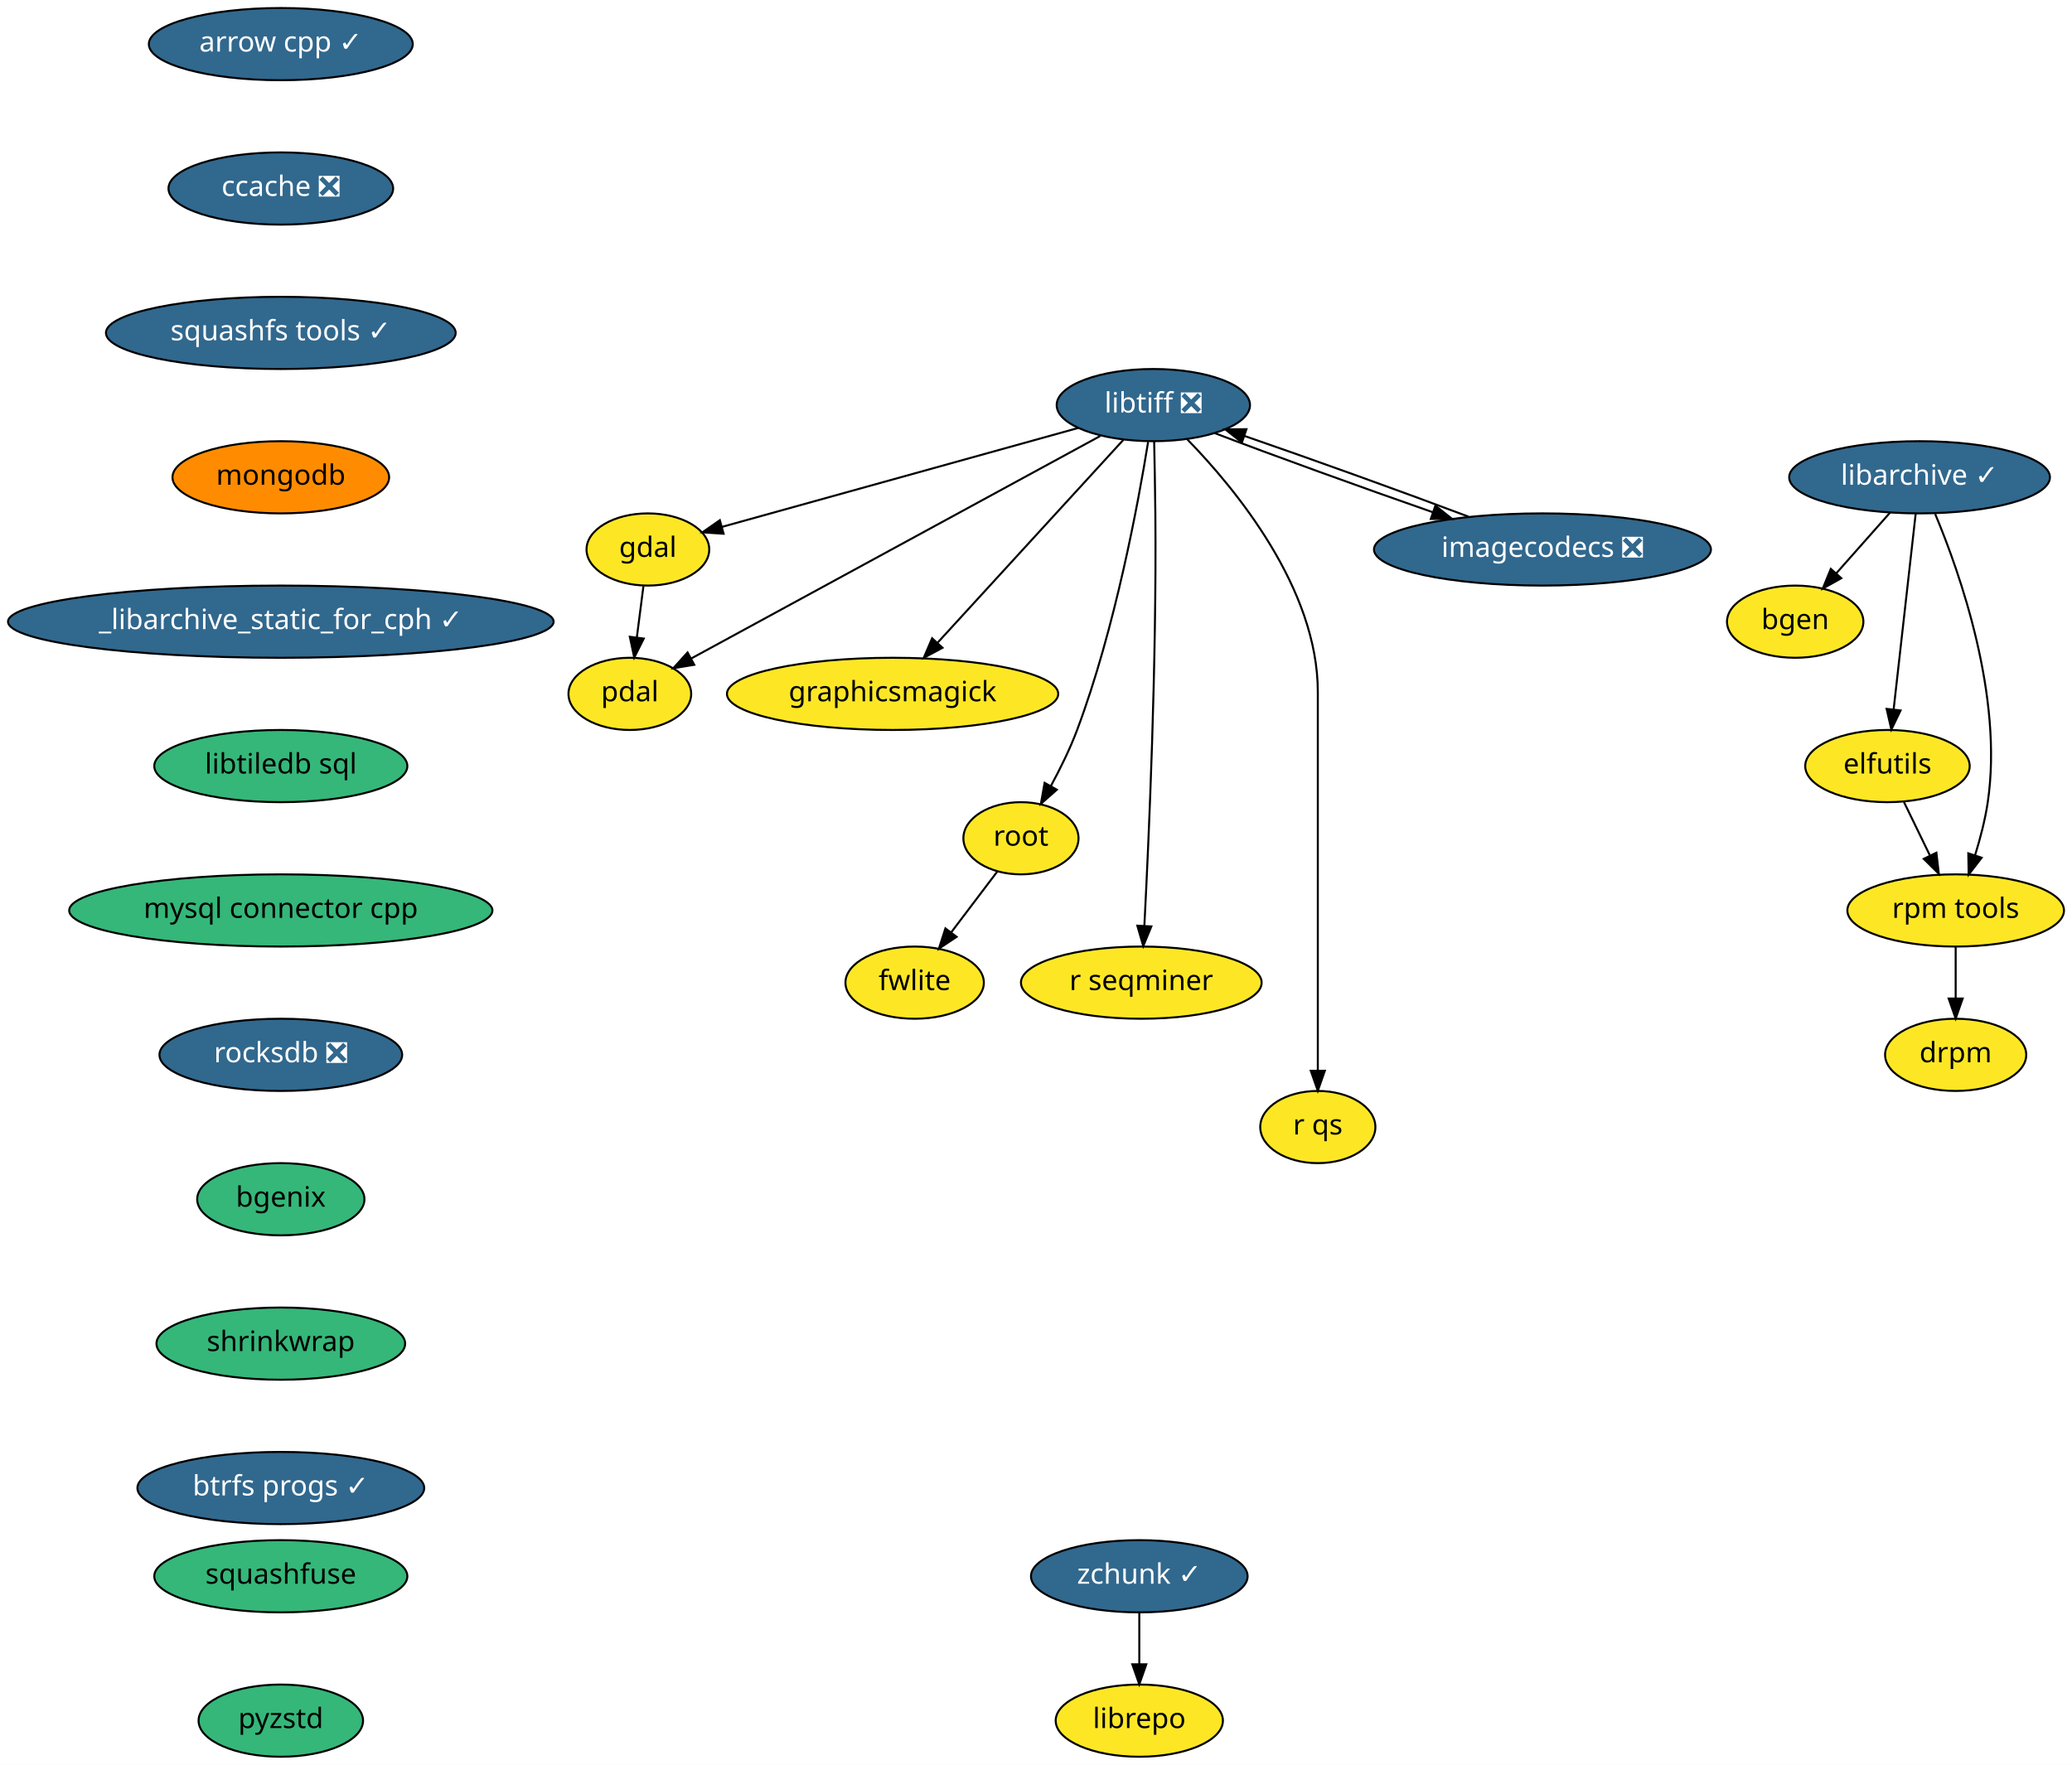
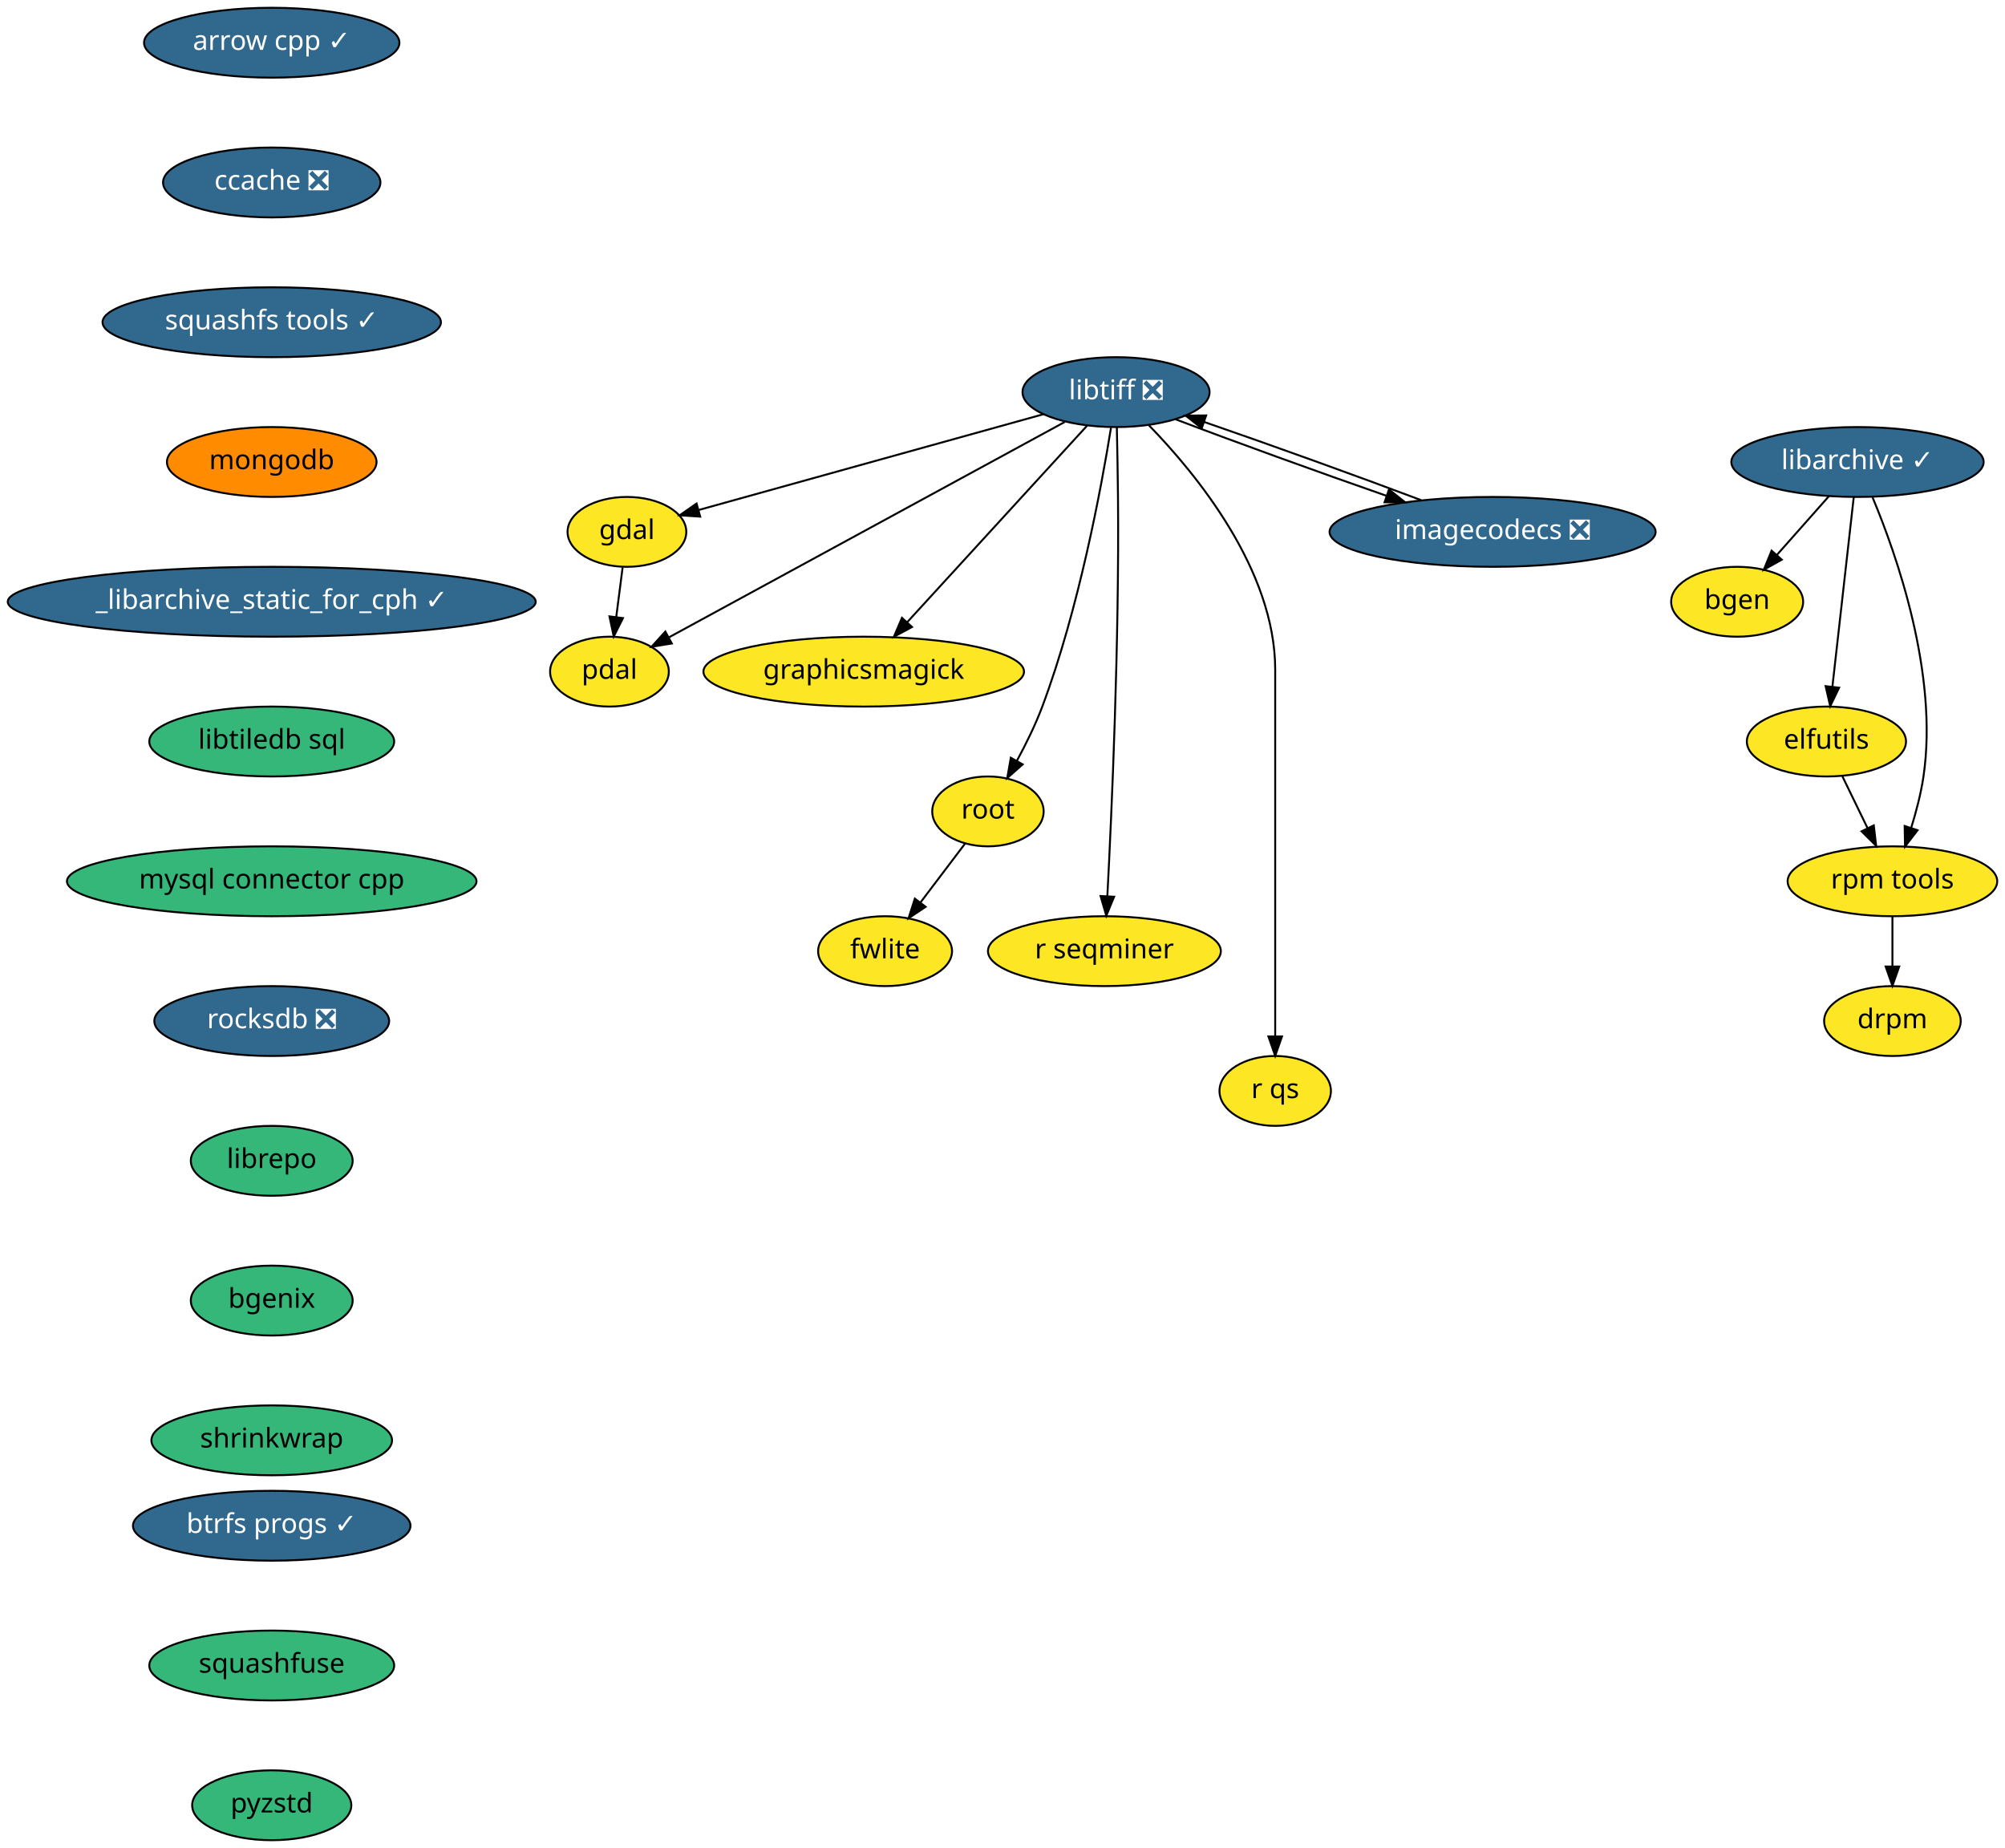
- <svg xmlns="http://www.w3.org/2000/svg" xmlns:xlink="http://www.w3.org/1999/xlink" width="1033pt" height="880pt" viewBox="0.00 0.00 1033.00 880.00">
-   <g id="graph0" class="graph" transform="scale(1 1) rotate(0) translate(4 876)">
-     <polygon fill="white" stroke="transparent" points="-4,4 -4,-876 1029,-876 1029,4 -4,4" />
+ <svg xmlns="http://www.w3.org/2000/svg" xmlns:xlink="http://www.w3.org/1999/xlink" width="1033pt" height="952pt" viewBox="0.00 0.00 1033.00 952.00">
+   <g id="graph0" class="graph" transform="scale(1 1) rotate(0) translate(4 948)">
+     <polygon fill="white" stroke="transparent" points="-4,4 -4,-948 1029,-948 1029,4 -4,4" />
    <g id="node1" class="node">
      <g id="a_node1">
        <a xlink:href="https://github.com/conda-forge/arrow-cpp-feedstock/pull/426" xlink:title="arrow cpp ✓">
-           <ellipse fill="#31688e" stroke="black" cx="136" cy="-854" rx="65.79" ry="18" />
-           <text text-anchor="middle" x="136" y="-850.3" font-family="Times-Roman" font-size="14.00" fill="white">arrow cpp ✓</text>
+           <ellipse fill="#31688e" stroke="black" cx="136" cy="-926" rx="65.79" ry="18" />
+           <text text-anchor="middle" x="136" y="-922.3" font-family="Times-Roman" font-size="14.00" fill="white">arrow cpp ✓</text>
        </a>
      </g>
    </g>
    <g id="node2" class="node">
      <g id="a_node2">
        <a xlink:href="https://github.com/conda-forge/ccache-feedstock/pull/26" xlink:title="ccache ❎">
-           <ellipse fill="#31688e" stroke="black" cx="136" cy="-782" rx="56" ry="18" />
-           <text text-anchor="middle" x="136" y="-778.3" font-family="Times-Roman" font-size="14.00" fill="white">ccache ❎</text>
+           <ellipse fill="#31688e" stroke="black" cx="136" cy="-854" rx="56" ry="18" />
+           <text text-anchor="middle" x="136" y="-850.3" font-family="Times-Roman" font-size="14.00" fill="white">ccache ❎</text>
        </a>
      </g>
    </g>
    <g id="node4" class="node">
      <g id="a_node4">
        <a xlink:href="https://github.com/conda-forge/squashfs-tools-feedstock/pull/14" xlink:title="squashfs tools ✓">
-           <ellipse fill="#31688e" stroke="black" cx="136" cy="-710" rx="87.18" ry="18" />
-           <text text-anchor="middle" x="136" y="-706.3" font-family="Times-Roman" font-size="14.00" fill="white">squashfs tools ✓</text>
+           <ellipse fill="#31688e" stroke="black" cx="136" cy="-782" rx="87.18" ry="18" />
+           <text text-anchor="middle" x="136" y="-778.3" font-family="Times-Roman" font-size="14.00" fill="white">squashfs tools ✓</text>
        </a>
      </g>
    </g>
    <g id="node3" class="node">
      <g id="a_node3">
        <a xlink:href="https://github.com/conda-forge/bgen-feedstock" xlink:title="bgen">
-           <ellipse fill="#fde725" stroke="black" cx="891" cy="-566" rx="34" ry="18" />
-           <text text-anchor="middle" x="891" y="-562.3" font-family="Times-Roman" font-size="14.00">bgen</text>
+           <ellipse fill="#fde725" stroke="black" cx="891" cy="-638" rx="34" ry="18" />
+           <text text-anchor="middle" x="891" y="-634.3" font-family="Times-Roman" font-size="14.00">bgen</text>
        </a>
      </g>
    </g>
    <g id="node18" class="node">
      <g id="a_node18">
        <a xlink:href="https://github.com/conda-forge/mongodb-feedstock" xlink:title="mongodb">
-           <ellipse fill="#ff8c00" stroke="black" cx="136" cy="-638" rx="54" ry="18" />
-           <text text-anchor="middle" x="136" y="-634.3" font-family="Times-Roman" font-size="14.00">mongodb</text>
+           <ellipse fill="#ff8c00" stroke="black" cx="136" cy="-710" rx="54" ry="18" />
+           <text text-anchor="middle" x="136" y="-706.3" font-family="Times-Roman" font-size="14.00">mongodb</text>
        </a>
      </g>
    </g>
    <g id="node5" class="node">
      <g id="a_node5">
        <a xlink:href="https://github.com/conda-forge/elfutils-feedstock" xlink:title="elfutils">
-           <ellipse fill="#fde725" stroke="black" cx="937" cy="-494" rx="41" ry="18" />
-           <text text-anchor="middle" x="937" y="-490.3" font-family="Times-Roman" font-size="14.00">elfutils</text>
+           <ellipse fill="#fde725" stroke="black" cx="937" cy="-566" rx="41" ry="18" />
+           <text text-anchor="middle" x="937" y="-562.3" font-family="Times-Roman" font-size="14.00">elfutils</text>
        </a>
      </g>
    </g>
    <g id="node6" class="node">
      <g id="a_node6">
        <a xlink:href="https://github.com/conda-forge/rpm-tools-feedstock" xlink:title="rpm tools">
-           <ellipse fill="#fde725" stroke="black" cx="971" cy="-422" rx="54" ry="18" />
-           <text text-anchor="middle" x="971" y="-418.3" font-family="Times-Roman" font-size="14.00">rpm tools</text>
+           <ellipse fill="#fde725" stroke="black" cx="971" cy="-494" rx="54" ry="18" />
+           <text text-anchor="middle" x="971" y="-490.3" font-family="Times-Roman" font-size="14.00">rpm tools</text>
        </a>
      </g>
    </g>
    <g id="edge3" class="edge">
-       <path fill="none" stroke="black" d="M945.23,-476.05C949.1,-468.09 953.8,-458.41 958.12,-449.51" />
-       <polygon fill="black" stroke="black" points="961.39,-450.8 962.61,-440.28 955.09,-447.74 961.39,-450.8" />
+       <path fill="none" stroke="black" d="M945.23,-548.05C949.1,-540.09 953.8,-530.41 958.12,-521.51" />
+       <polygon fill="black" stroke="black" points="961.39,-522.8 962.61,-512.28 955.09,-519.74 961.39,-522.8" />
    </g>
    <g id="node7" class="node">
      <g id="a_node7">
        <a xlink:href="https://github.com/conda-forge/drpm-feedstock" xlink:title="drpm">
-           <ellipse fill="#fde725" stroke="black" cx="971" cy="-350" rx="35.19" ry="18" />
-           <text text-anchor="middle" x="971" y="-346.3" font-family="Times-Roman" font-size="14.00">drpm</text>
+           <ellipse fill="#fde725" stroke="black" cx="971" cy="-422" rx="35.19" ry="18" />
+           <text text-anchor="middle" x="971" y="-418.3" font-family="Times-Roman" font-size="14.00">drpm</text>
        </a>
      </g>
    </g>
    <g id="edge4" class="edge">
-       <path fill="none" stroke="black" d="M971,-403.7C971,-395.98 971,-386.71 971,-378.11" />
-       <polygon fill="black" stroke="black" points="974.5,-378.1 971,-368.1 967.5,-378.1 974.5,-378.1" />
+       <path fill="none" stroke="black" d="M971,-475.7C971,-467.98 971,-458.71 971,-450.11" />
+       <polygon fill="black" stroke="black" points="974.5,-450.1 971,-440.1 967.5,-450.1 974.5,-450.1" />
    </g>
    <g id="node8" class="node">
      <g id="a_node8">
        <a xlink:href="https://github.com/conda-forge/gdal-feedstock" xlink:title="gdal">
-           <ellipse fill="#fde725" stroke="black" cx="319" cy="-602" rx="30.59" ry="18" />
-           <text text-anchor="middle" x="319" y="-598.3" font-family="Times-Roman" font-size="14.00">gdal</text>
+           <ellipse fill="#fde725" stroke="black" cx="319" cy="-674" rx="30.59" ry="18" />
+           <text text-anchor="middle" x="319" y="-670.3" font-family="Times-Roman" font-size="14.00">gdal</text>
        </a>
      </g>
    </g>
    <g id="node9" class="node">
      <g id="a_node9">
        <a xlink:href="https://github.com/conda-forge/pdal-feedstock" xlink:title="pdal">
-           <ellipse fill="#fde725" stroke="black" cx="310" cy="-530" rx="30.59" ry="18" />
-           <text text-anchor="middle" x="310" y="-526.3" font-family="Times-Roman" font-size="14.00">pdal</text>
+           <ellipse fill="#fde725" stroke="black" cx="310" cy="-602" rx="30.59" ry="18" />
+           <text text-anchor="middle" x="310" y="-598.3" font-family="Times-Roman" font-size="14.00">pdal</text>
        </a>
      </g>
    </g>
    <g id="edge5" class="edge">
-       <path fill="none" stroke="black" d="M316.78,-583.7C315.78,-575.98 314.59,-566.71 313.49,-558.11" />
-       <polygon fill="black" stroke="black" points="316.95,-557.58 312.2,-548.1 310,-558.47 316.95,-557.58" />
+       <path fill="none" stroke="black" d="M316.78,-655.7C315.78,-647.98 314.59,-638.71 313.49,-630.11" />
+       <polygon fill="black" stroke="black" points="316.95,-629.58 312.2,-620.1 310,-630.47 316.95,-629.58" />
    </g>
    <g id="node10" class="node">
      <g id="a_node10">
        <a xlink:href="https://github.com/conda-forge/libarchive-feedstock/pull/60" xlink:title="libarchive ✓">
-           <ellipse fill="#31688e" stroke="black" cx="953" cy="-638" rx="65" ry="18" />
-           <text text-anchor="middle" x="953" y="-634.3" font-family="Times-Roman" font-size="14.00" fill="white">libarchive ✓</text>
+           <ellipse fill="#31688e" stroke="black" cx="953" cy="-710" rx="65" ry="18" />
+           <text text-anchor="middle" x="953" y="-706.3" font-family="Times-Roman" font-size="14.00" fill="white">libarchive ✓</text>
        </a>
      </g>
    </g>
    <g id="edge6" class="edge">
-       <path fill="none" stroke="black" d="M938.31,-620.41C930.28,-611.35 920.22,-599.99 911.44,-590.08" />
-       <polygon fill="black" stroke="black" points="913.99,-587.68 904.74,-582.51 908.75,-592.32 913.99,-587.68" />
+       <path fill="none" stroke="black" d="M938.31,-692.41C930.28,-683.35 920.22,-671.99 911.44,-662.08" />
+       <polygon fill="black" stroke="black" points="913.99,-659.68 904.74,-654.51 908.75,-664.32 913.99,-659.68" />
    </g>
    <g id="edge7" class="edge">
-       <path fill="none" stroke="black" d="M951.07,-619.87C948.34,-595.67 943.33,-551.21 940.09,-522.39" />
-       <polygon fill="black" stroke="black" points="943.53,-521.73 938.94,-512.19 936.58,-522.52 943.53,-521.73" />
+       <path fill="none" stroke="black" d="M951.07,-691.87C948.34,-667.67 943.33,-623.21 940.09,-594.39" />
+       <polygon fill="black" stroke="black" points="943.53,-593.73 938.94,-584.19 936.58,-594.52 943.53,-593.73" />
    </g>
    <g id="edge8" class="edge">
-       <path fill="none" stroke="black" d="M960.78,-619.73C973.06,-590.4 994.8,-528.85 987,-476 985.7,-467.21 983.26,-457.86 980.66,-449.5" />
-       <polygon fill="black" stroke="black" points="983.95,-448.29 977.49,-439.9 977.3,-450.49 983.95,-448.29" />
+       <path fill="none" stroke="black" d="M960.78,-691.73C973.06,-662.4 994.8,-600.85 987,-548 985.7,-539.21 983.26,-529.86 980.66,-521.5" />
+       <polygon fill="black" stroke="black" points="983.95,-520.29 977.49,-511.9 977.3,-522.49 983.95,-520.29" />
    </g>
    <g id="node11" class="node">
      <g id="a_node11">
        <a xlink:href="https://github.com/conda-forge/libtiff-feedstock/pull/67" xlink:title="libtiff ❎">
-           <ellipse fill="#31688e" stroke="black" cx="571" cy="-674" rx="48.19" ry="18" />
-           <text text-anchor="middle" x="571" y="-670.3" font-family="Times-Roman" font-size="14.00" fill="white">libtiff ❎</text>
+           <ellipse fill="#31688e" stroke="black" cx="571" cy="-746" rx="48.19" ry="18" />
+           <text text-anchor="middle" x="571" y="-742.3" font-family="Times-Roman" font-size="14.00" fill="white">libtiff ❎</text>
        </a>
      </g>
    </g>
    <g id="edge9" class="edge">
-       <path fill="none" stroke="black" d="M533.55,-662.6C485.77,-649.33 403.66,-626.52 356.07,-613.3" />
-       <polygon fill="black" stroke="black" points="356.75,-609.85 346.18,-610.55 354.88,-616.6 356.75,-609.85" />
+       <path fill="none" stroke="black" d="M533.55,-734.6C485.77,-721.33 403.66,-698.52 356.07,-685.3" />
+       <polygon fill="black" stroke="black" points="356.75,-681.85 346.18,-682.55 354.88,-688.6 356.75,-681.85" />
    </g>
    <g id="edge10" class="edge">
-       <path fill="none" stroke="black" d="M544.54,-658.6C495.86,-632.12 392.37,-575.82 340.7,-547.7" />
-       <polygon fill="black" stroke="black" points="342.13,-544.5 331.67,-542.79 338.79,-550.65 342.13,-544.5" />
+       <path fill="none" stroke="black" d="M544.54,-730.6C495.86,-704.12 392.37,-647.82 340.7,-619.7" />
+       <polygon fill="black" stroke="black" points="342.13,-616.5 331.67,-614.79 338.79,-622.65 342.13,-616.5" />
    </g>
    <g id="node12" class="node">
      <g id="a_node12">
        <a xlink:href="https://github.com/conda-forge/graphicsmagick-feedstock" xlink:title="graphicsmagick">
-           <ellipse fill="#fde725" stroke="black" cx="441" cy="-530" rx="82.59" ry="18" />
-           <text text-anchor="middle" x="441" y="-526.3" font-family="Times-Roman" font-size="14.00">graphicsmagick</text>
+           <ellipse fill="#fde725" stroke="black" cx="441" cy="-602" rx="82.59" ry="18" />
+           <text text-anchor="middle" x="441" y="-598.3" font-family="Times-Roman" font-size="14.00">graphicsmagick</text>
        </a>
      </g>
    </g>
    <g id="edge11" class="edge">
-       <path fill="none" stroke="black" d="M556.09,-656.71C533.41,-631.94 490.09,-584.62 463.55,-555.64" />
-       <polygon fill="black" stroke="black" points="465.88,-552.99 456.54,-547.98 460.71,-557.72 465.88,-552.99" />
+       <path fill="none" stroke="black" d="M556.09,-728.71C533.41,-703.94 490.09,-656.62 463.55,-627.64" />
+       <polygon fill="black" stroke="black" points="465.88,-624.99 456.54,-619.98 460.71,-629.72 465.88,-624.99" />
    </g>
    <g id="node13" class="node">
      <g id="a_node13">
        <a xlink:href="https://github.com/conda-forge/root-feedstock" xlink:title="root">
-           <ellipse fill="#fde725" stroke="black" cx="505" cy="-458" rx="28.7" ry="18" />
-           <text text-anchor="middle" x="505" y="-454.3" font-family="Times-Roman" font-size="14.00">root</text>
+           <ellipse fill="#fde725" stroke="black" cx="505" cy="-530" rx="28.7" ry="18" />
+           <text text-anchor="middle" x="505" y="-526.3" font-family="Times-Roman" font-size="14.00">root</text>
        </a>
      </g>
    </g>
    <g id="edge12" class="edge">
-       <path fill="none" stroke="black" d="M568.4,-655.66C563.57,-625.68 551.96,-562.55 533,-512 529.46,-502.55 524.58,-492.66 519.89,-484.02" />
-       <polygon fill="black" stroke="black" points="522.89,-482.21 514.95,-475.21 516.79,-485.64 522.89,-482.21" />
+       <path fill="none" stroke="black" d="M568.4,-727.66C563.57,-697.68 551.96,-634.55 533,-584 529.46,-574.55 524.58,-564.66 519.89,-556.02" />
+       <polygon fill="black" stroke="black" points="522.89,-554.21 514.95,-547.21 516.79,-557.64 522.89,-554.21" />
    </g>
    <g id="node14" class="node">
      <g id="a_node14">
        <a xlink:href="https://github.com/conda-forge/r-seqminer-feedstock" xlink:title="r seqminer">
-           <ellipse fill="#fde725" stroke="black" cx="565" cy="-386" rx="60" ry="18" />
-           <text text-anchor="middle" x="565" y="-382.3" font-family="Times-Roman" font-size="14.00">r seqminer</text>
+           <ellipse fill="#fde725" stroke="black" cx="565" cy="-458" rx="60" ry="18" />
+           <text text-anchor="middle" x="565" y="-454.3" font-family="Times-Roman" font-size="14.00">r seqminer</text>
        </a>
      </g>
    </g>
    <g id="edge13" class="edge">
-       <path fill="none" stroke="black" d="M571.41,-655.82C571.63,-645.44 571.89,-631.96 572,-620 572.7,-545.57 568.78,-457.83 566.52,-414.32" />
-       <polygon fill="black" stroke="black" points="570.01,-414.04 565.98,-404.24 563.02,-414.41 570.01,-414.04" />
+       <path fill="none" stroke="black" d="M571.41,-727.82C571.63,-717.44 571.89,-703.96 572,-692 572.7,-617.57 568.78,-529.83 566.52,-486.32" />
+       <polygon fill="black" stroke="black" points="570.01,-486.04 565.98,-476.24 563.02,-486.41 570.01,-486.04" />
    </g>
    <g id="node15" class="node">
      <g id="a_node15">
        <a xlink:href="https://github.com/conda-forge/r-qs-feedstock" xlink:title="r qs">
-           <ellipse fill="#fde725" stroke="black" cx="653" cy="-314" rx="28.7" ry="18" />
-           <text text-anchor="middle" x="653" y="-310.3" font-family="Times-Roman" font-size="14.00">r qs</text>
+           <ellipse fill="#fde725" stroke="black" cx="653" cy="-386" rx="28.7" ry="18" />
+           <text text-anchor="middle" x="653" y="-382.3" font-family="Times-Roman" font-size="14.00">r qs</text>
        </a>
      </g>
    </g>
    <g id="edge14" class="edge">
-       <path fill="none" stroke="black" d="M587.99,-656.85C612.01,-632.18 653,-582.53 653,-531 653,-531 653,-531 653,-457 653,-417 653,-370.65 653,-342.08" />
-       <polygon fill="black" stroke="black" points="656.5,-342.05 653,-332.05 649.5,-342.05 656.5,-342.05" />
+       <path fill="none" stroke="black" d="M587.99,-728.85C612.01,-704.18 653,-654.53 653,-603 653,-603 653,-603 653,-529 653,-489 653,-442.65 653,-414.08" />
+       <polygon fill="black" stroke="black" points="656.5,-414.05 653,-404.05 649.5,-414.05 656.5,-414.05" />
    </g>
    <g id="node16" class="node">
      <g id="a_node16">
        <a xlink:href="https://github.com/conda-forge/imagecodecs-feedstock/pull/31" xlink:title="imagecodecs ❎">
-           <ellipse fill="#31688e" stroke="black" cx="765" cy="-602" rx="84" ry="18" />
-           <text text-anchor="middle" x="765" y="-598.3" font-family="Times-Roman" font-size="14.00" fill="white">imagecodecs ❎</text>
+           <ellipse fill="#31688e" stroke="black" cx="765" cy="-674" rx="84" ry="18" />
+           <text text-anchor="middle" x="765" y="-670.3" font-family="Times-Roman" font-size="14.00" fill="white">imagecodecs ❎</text>
        </a>
      </g>
    </g>
    <g id="edge15" class="edge">
-       <path fill="none" stroke="black" d="M601.65,-660C630.79,-648.9 675.1,-632.85 710.27,-620.6" />
-       <polygon fill="black" stroke="black" points="711.62,-623.84 719.93,-617.26 709.33,-617.22 711.62,-623.84" />
+       <path fill="none" stroke="black" d="M601.65,-732C630.79,-720.9 675.1,-704.85 710.27,-692.6" />
+       <polygon fill="black" stroke="black" points="711.62,-695.84 719.93,-689.26 709.33,-689.22 711.62,-695.84" />
    </g>
    <g id="node17" class="node">
      <g id="a_node17">
        <a xlink:href="https://github.com/conda-forge/fwlite-feedstock" xlink:title="fwlite">
-           <ellipse fill="#fde725" stroke="black" cx="452" cy="-386" rx="34.5" ry="18" />
-           <text text-anchor="middle" x="452" y="-382.3" font-family="Times-Roman" font-size="14.00">fwlite</text>
+           <ellipse fill="#fde725" stroke="black" cx="452" cy="-458" rx="34.5" ry="18" />
+           <text text-anchor="middle" x="452" y="-454.3" font-family="Times-Roman" font-size="14.00">fwlite</text>
        </a>
      </g>
    </g>
    <g id="edge16" class="edge">
-       <path fill="none" stroke="black" d="M493.24,-441.46C486.47,-432.53 477.83,-421.11 470.2,-411.04" />
-       <polygon fill="black" stroke="black" points="472.92,-408.84 464.1,-402.98 467.34,-413.06 472.92,-408.84" />
+       <path fill="none" stroke="black" d="M493.24,-513.46C486.47,-504.53 477.83,-493.11 470.2,-483.04" />
+       <polygon fill="black" stroke="black" points="472.92,-480.84 464.1,-474.98 467.34,-485.06 472.92,-480.84" />
    </g>
    <g id="edge17" class="edge">
-       <path fill="none" stroke="black" d="M728.2,-618.34C696.44,-630.31 650.59,-646.84 616.54,-658.58" />
-       <polygon fill="black" stroke="black" points="615.15,-655.36 606.83,-661.91 617.42,-661.98 615.15,-655.36" />
+       <path fill="none" stroke="black" d="M728.2,-690.34C696.44,-702.31 650.59,-718.84 616.54,-730.58" />
+       <polygon fill="black" stroke="black" points="615.15,-727.36 606.83,-733.91 617.42,-733.98 615.15,-727.36" />
    </g>
    <g id="node19" class="node">
      <g id="a_node19">
        <a xlink:href="https://github.com/conda-forge/_libarchive_static_for_cph-feedstock/pull/19" xlink:title="_libarchive_static_for_cph ✓">
-           <ellipse fill="#31688e" stroke="black" cx="136" cy="-566" rx="136" ry="18" />
-           <text text-anchor="middle" x="136" y="-562.3" font-family="Times-Roman" font-size="14.00" fill="white">_libarchive_static_for_cph ✓</text>
+           <ellipse fill="#31688e" stroke="black" cx="136" cy="-638" rx="136" ry="18" />
+           <text text-anchor="middle" x="136" y="-634.3" font-family="Times-Roman" font-size="14.00" fill="white">_libarchive_static_for_cph ✓</text>
        </a>
      </g>
    </g>
    <g id="node20" class="node">
      <g id="a_node20">
        <a xlink:href="https://github.com/conda-forge/libtiledb-sql-feedstock" xlink:title="libtiledb sql">
-           <ellipse fill="#35b779" stroke="black" cx="136" cy="-494" rx="63.09" ry="18" />
-           <text text-anchor="middle" x="136" y="-490.3" font-family="Times-Roman" font-size="14.00">libtiledb sql</text>
+           <ellipse fill="#35b779" stroke="black" cx="136" cy="-566" rx="63.09" ry="18" />
+           <text text-anchor="middle" x="136" y="-562.3" font-family="Times-Roman" font-size="14.00">libtiledb sql</text>
        </a>
      </g>
    </g>
    <g id="node21" class="node">
      <g id="a_node21">
        <a xlink:href="https://github.com/conda-forge/mysql-connector-cpp-feedstock" xlink:title="mysql connector cpp">
-           <ellipse fill="#35b779" stroke="black" cx="136" cy="-422" rx="105.5" ry="18" />
-           <text text-anchor="middle" x="136" y="-418.3" font-family="Times-Roman" font-size="14.00">mysql connector cpp</text>
+           <ellipse fill="#35b779" stroke="black" cx="136" cy="-494" rx="105.5" ry="18" />
+           <text text-anchor="middle" x="136" y="-490.3" font-family="Times-Roman" font-size="14.00">mysql connector cpp</text>
        </a>
      </g>
    </g>
    <g id="node22" class="node">
      <g id="a_node22">
        <a xlink:href="https://github.com/conda-forge/rocksdb-feedstock/pull/40" xlink:title="rocksdb ❎">
-           <ellipse fill="#31688e" stroke="black" cx="136" cy="-350" rx="60.5" ry="18" />
-           <text text-anchor="middle" x="136" y="-346.3" font-family="Times-Roman" font-size="14.00" fill="white">rocksdb ❎</text>
+           <ellipse fill="#31688e" stroke="black" cx="136" cy="-422" rx="60.5" ry="18" />
+           <text text-anchor="middle" x="136" y="-418.3" font-family="Times-Roman" font-size="14.00" fill="white">rocksdb ❎</text>
        </a>
      </g>
    </g>
    <g id="node23" class="node">
      <g id="a_node23">
+         <a xlink:href="https://github.com/conda-forge/librepo-feedstock" xlink:title="librepo">
+           <ellipse fill="#35b779" stroke="black" cx="136" cy="-350" rx="41.69" ry="18" />
+           <text text-anchor="middle" x="136" y="-346.3" font-family="Times-Roman" font-size="14.00">librepo</text>
+         </a>
+       </g>
+     </g>
+     <g id="node24" class="node">
+       <g id="a_node24">
        <a xlink:href="https://github.com/conda-forge/bgenix-feedstock" xlink:title="bgenix">
          <ellipse fill="#35b779" stroke="black" cx="136" cy="-278" rx="41.69" ry="18" />
          <text text-anchor="middle" x="136" y="-274.3" font-family="Times-Roman" font-size="14.00">bgenix</text>
        </a>
      </g>
    </g>
-     <g id="node26" class="node">
-       <g id="a_node26">
+     <g id="node25" class="node">
+       <g id="a_node25">
        <a xlink:href="https://github.com/conda-forge/shrinkwrap-feedstock" xlink:title="shrinkwrap">
          <ellipse fill="#35b779" stroke="black" cx="136" cy="-206" rx="61.99" ry="18" />
          <text text-anchor="middle" x="136" y="-202.3" font-family="Times-Roman" font-size="14.00">shrinkwrap</text>
        </a>
      </g>
    </g>
-     <g id="node24" class="node">
-       <g id="a_node24">
-         <a xlink:href="https://github.com/conda-forge/librepo-feedstock" xlink:title="librepo">
-           <ellipse fill="#fde725" stroke="black" cx="564" cy="-18" rx="41.69" ry="18" />
-           <text text-anchor="middle" x="564" y="-14.3" font-family="Times-Roman" font-size="14.00">librepo</text>
-         </a>
-       </g>
-     </g>
-     <g id="node25" class="node">
-       <g id="a_node25">
-         <a xlink:href="https://github.com/conda-forge/zchunk-feedstock/pull/10" xlink:title="zchunk ✓">
-           <ellipse fill="#31688e" stroke="black" cx="564" cy="-90" rx="54" ry="18" />
-           <text text-anchor="middle" x="564" y="-86.3" font-family="Times-Roman" font-size="14.00" fill="white">zchunk ✓</text>
-         </a>
-       </g>
-     </g>
-     <g id="edge24" class="edge">
-       <path fill="none" stroke="black" d="M564,-71.7C564,-63.98 564,-54.71 564,-46.11" />
-       <polygon fill="black" stroke="black" points="567.5,-46.1 564,-36.1 560.5,-46.1 567.5,-46.1" />
+     <g id="node26" class="node">
+       <g id="a_node26">
+         <a xlink:href="https://github.com/conda-forge/btrfs-progs-feedstock/pull/2" xlink:title="btrfs progs ✓">
+           <ellipse fill="#31688e" stroke="black" cx="136" cy="-162" rx="71.5" ry="18" />
+           <text text-anchor="middle" x="136" y="-158.3" font-family="Times-Roman" font-size="14.00" fill="white">btrfs progs ✓</text>
+         </a>
+       </g>
    </g>
    <g id="node27" class="node">
      <g id="a_node27">
-         <a xlink:href="https://github.com/conda-forge/btrfs-progs-feedstock/pull/2" xlink:title="btrfs progs ✓">
-           <ellipse fill="#31688e" stroke="black" cx="136" cy="-134" rx="71.5" ry="18" />
-           <text text-anchor="middle" x="136" y="-130.3" font-family="Times-Roman" font-size="14.00" fill="white">btrfs progs ✓</text>
-         </a>
-       </g>
-     </g>
-     <g id="node28" class="node">
-       <g id="a_node28">
        <a xlink:href="https://github.com/conda-forge/squashfuse-feedstock" xlink:title="squashfuse">
          <ellipse fill="#35b779" stroke="black" cx="136" cy="-90" rx="63.09" ry="18" />
          <text text-anchor="middle" x="136" y="-86.3" font-family="Times-Roman" font-size="14.00">squashfuse</text>
        </a>
      </g>
    </g>
-     <g id="node29" class="node">
-       <g id="a_node29">
+     <g id="node28" class="node">
+       <g id="a_node28">
        <a xlink:href="https://github.com/conda-forge/pyzstd-feedstock" xlink:title="pyzstd">
          <ellipse fill="#35b779" stroke="black" cx="136" cy="-18" rx="41" ry="18" />
          <text text-anchor="middle" x="136" y="-14.3" font-family="Times-Roman" font-size="14.00">pyzstd</text>
        </a>
      </g>
    </g>
  </g>
</svg>
